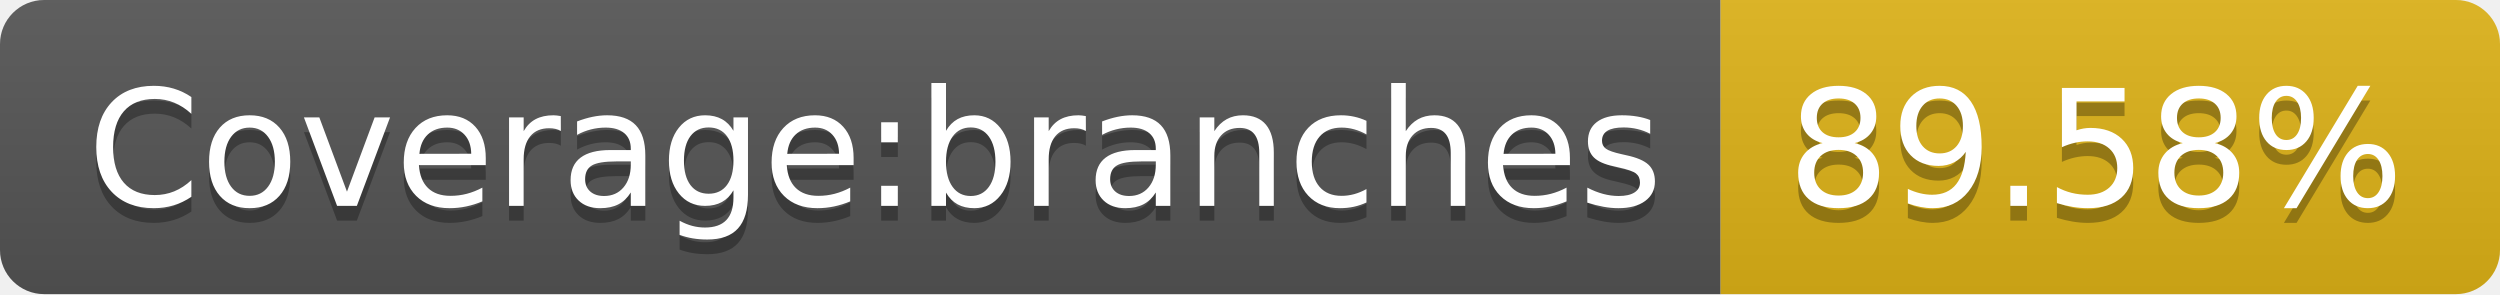
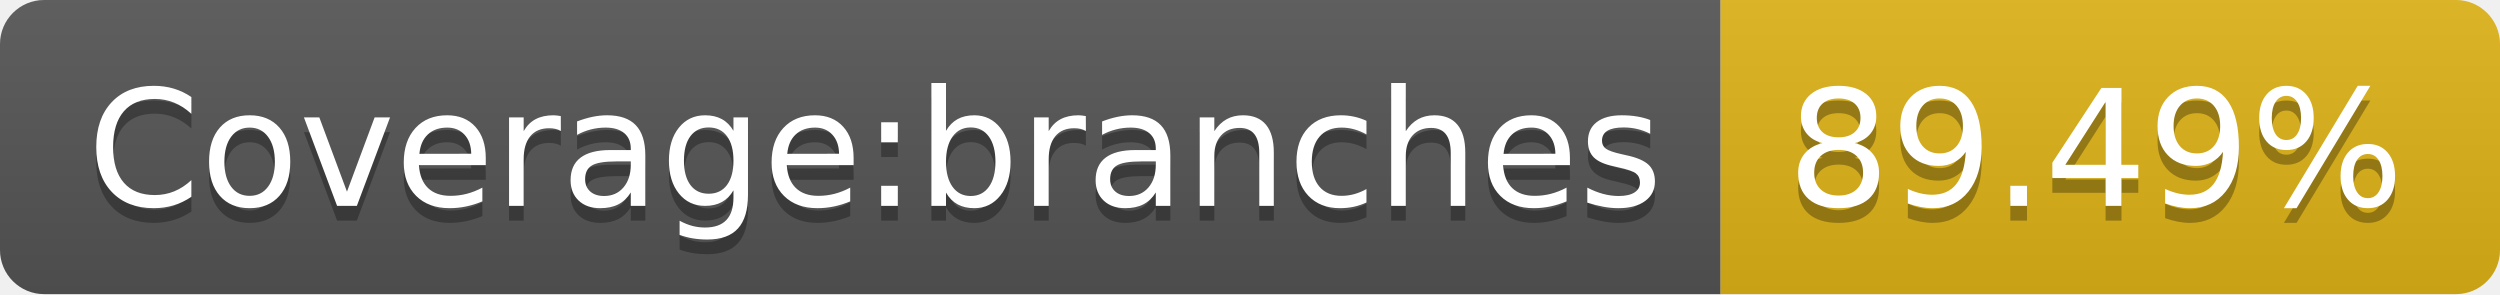
- <svg xmlns="http://www.w3.org/2000/svg" width="170" height="20" role="img" aria-label="Coverage:branches: 89.58%">
+ <svg xmlns="http://www.w3.org/2000/svg" width="170" height="20" role="img" aria-label="Coverage:branches: 89.49%">
  <linearGradient id="s" x2="0" y2="100%">
    <stop offset="0" stop-color="#bbb" stop-opacity=".1" />
    <stop offset="1" stop-opacity=".1" />
  </linearGradient>
  <clipPath id="r">
    <rect width="170" height="20" rx="3" fill="#fff" />
  </clipPath>
  <g clip-path="url(#r)">
    <rect width="117" height="20" fill="#555" />
    <rect x="117" width="53" height="20" fill="#dfb317" />
    <rect width="170" height="20" fill="url(#s)" />
  </g>
  <g fill="#fff" text-anchor="middle" font-family="Verdana,Geneva,DejaVu Sans,sans-serif" text-rendering="geometricPrecision" font-size="110">
    <text aria-hidden="true" x="595" y="150" fill="#010101" fill-opacity=".3" transform="scale(.1)" textLength="1070">Coverage:branches</text>
    <text x="595" y="140" transform="scale(.1)" fill="#fff" textLength="1070">Coverage:branches</text>
-     <text aria-hidden="true" x="1425" y="150" fill="#010101" fill-opacity=".3" transform="scale(.1)" textLength="430">89.58%</text>
-     <text x="1425" y="140" transform="scale(.1)" fill="#fff" textLength="430">89.58%</text>
+     <text aria-hidden="true" x="1425" y="150" fill="#010101" fill-opacity=".3" transform="scale(.1)" textLength="430">89.49%</text>
+     <text x="1425" y="140" transform="scale(.1)" fill="#fff" textLength="430">89.49%</text>
  </g>
</svg>
